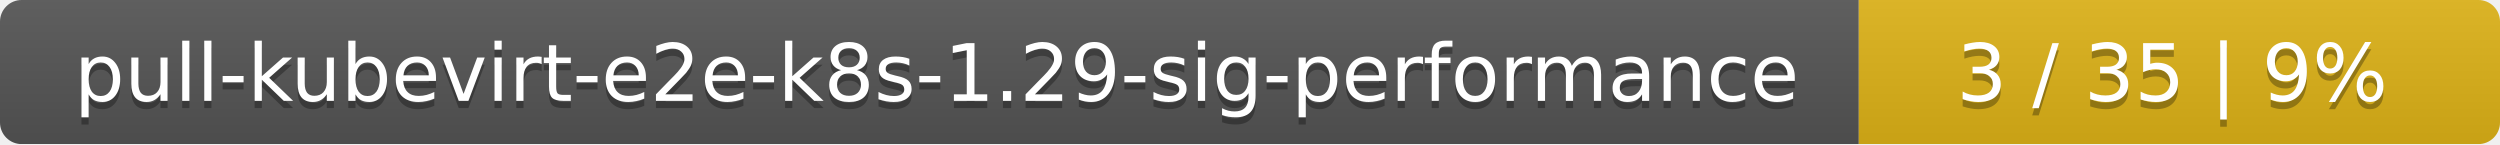
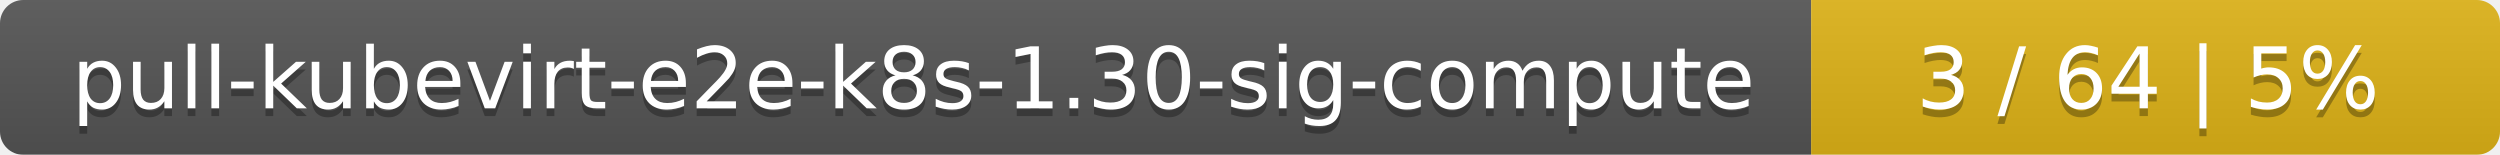
- <svg xmlns="http://www.w3.org/2000/svg" width="347" height="20">
+ <svg xmlns="http://www.w3.org/2000/svg" width="323" height="20">
  <linearGradient id="smooth" x2="0" y2="100%">
    <stop offset="0" stop-color="#bbb" stop-opacity=".1" />
    <stop offset="1" stop-opacity=".1" />
  </linearGradient>
  <mask id="round">
-     <rect width="347" height="20" rx="3" fill="#fff" />
+     <rect width="323" height="20" rx="3" fill="#fff" />
  </mask>
  <g mask="url(#round)">
-     <rect width="258" height="20" fill="#555" />
-     <rect x="258" width="89" height="20" fill="#dfb317" />
-     <rect width="347" height="20" fill="url(#smooth)" />
+     <rect width="234" height="20" fill="#555" />
+     <rect x="234" width="89" height="20" fill="#dfb317" />
+     <rect width="323" height="20" fill="url(#smooth)" />
  </g>
  <g fill="#fff" text-anchor="middle" font-family="DejaVu Sans,Verdana,Geneva,sans-serif" font-size="11">
-     <text x="130" y="15" fill="#010101" fill-opacity=".3">pull-kubevirt-e2e-k8s-1.29-sig-performance</text>
-     <text x="130" y="14">pull-kubevirt-e2e-k8s-1.29-sig-performance</text>
-     <text x="301.5" y="15" fill="#010101" fill-opacity=".3">3 / 35    |    9%</text>
-     <text x="301.5" y="14">3 / 35    |    9%</text>
+     <text x="118" y="15" fill="#010101" fill-opacity=".3">pull-kubevirt-e2e-k8s-1.30-sig-compute</text>
+     <text x="118" y="14">pull-kubevirt-e2e-k8s-1.30-sig-compute</text>
+     <text x="277.5" y="15" fill="#010101" fill-opacity=".3">3 / 64    |    5%</text>
+     <text x="277.5" y="14">3 / 64    |    5%</text>
  </g>
</svg>
